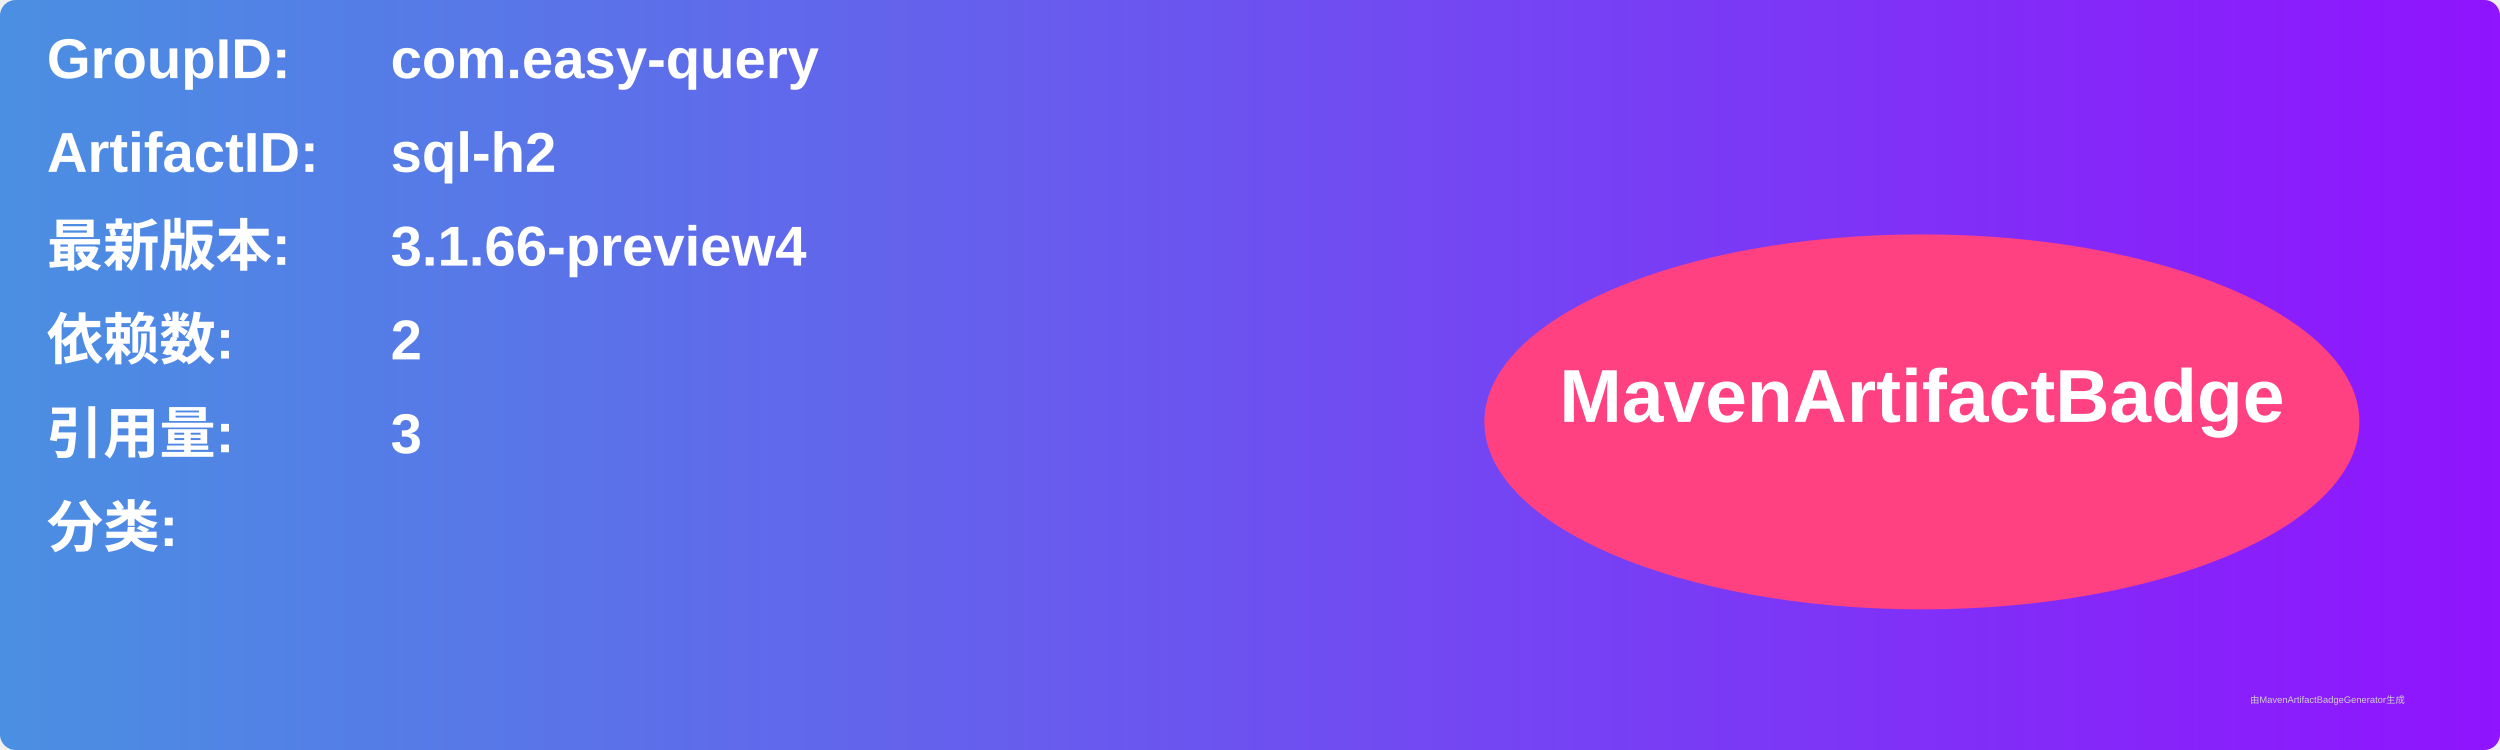
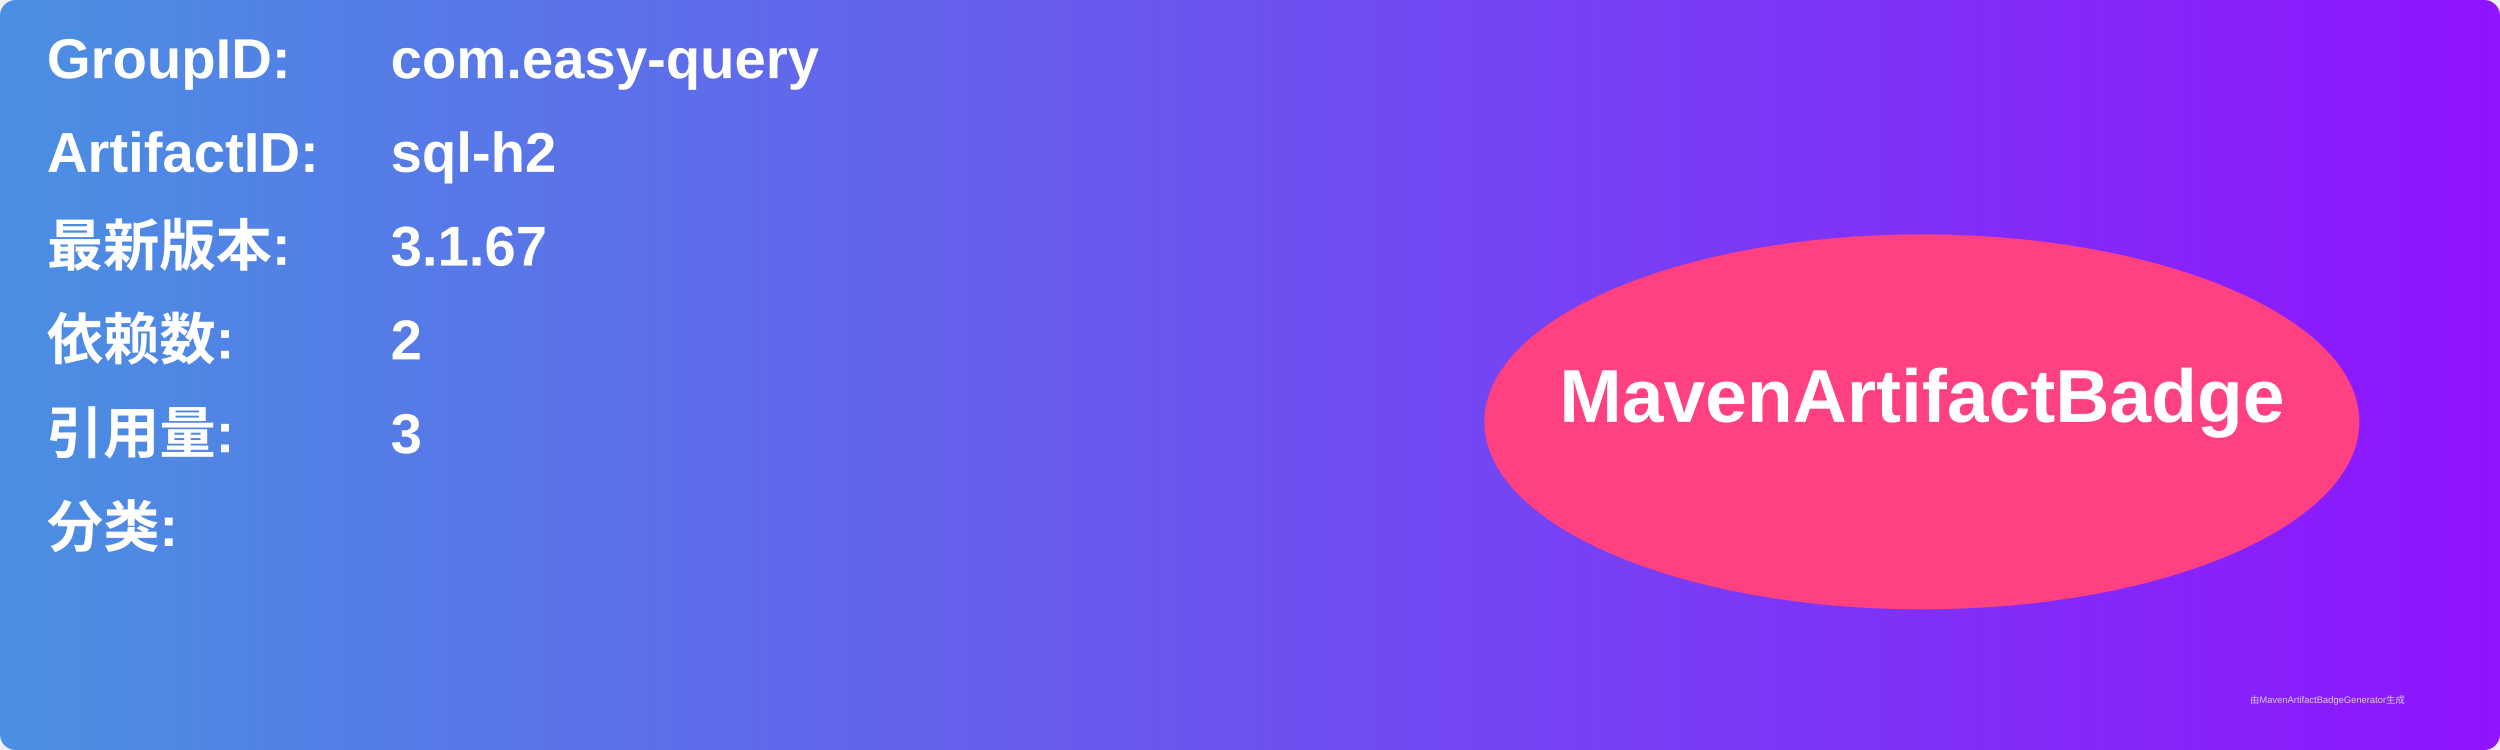
<svg xmlns="http://www.w3.org/2000/svg" width="800" height="240" viewBox="0 0 800 240">
  <linearGradient id="grad" x1="0%" y1="0%" x2="100%" y2="0%">
    <stop offset="0%" stop-color="#4a90e2" />
    <stop offset="100%" stop-color="#9013fe" />
  </linearGradient>
  <rect width="100%" height="100%" rx="5" ry="5" fill="url(#grad)" />
  <g transform="translate(15, 15)">
    <text x="0" y="10" font-family="Arial" font-size="18" fill="white" font-weight="bold" width="260">GroupID:</text>
    <text x="110" y="10" font-family="Arial" font-size="18" fill="white" font-weight="bold" width="460">com.easy-query</text>
    <text x="0" y="40" font-family="Arial" font-size="18" fill="white" font-weight="bold" width="260">ArtifactID:</text>
    <text x="110" y="40" font-family="Arial" font-size="18" fill="white" font-weight="bold" width="460">sql-h2</text>
    <text x="0" y="70" font-family="Arial" font-size="18" fill="white" font-weight="bold">最新版本:</text>
    <text x="110" y="70" font-family="Arial" font-size="18" fill="white" font-weight="bold">
-       <tspan font-weight="bold">3.1.66-preview4</tspan>
+       <tspan font-weight="bold">3.1.67</tspan>
    </text>
    <text x="0" y="100" font-family="Arial" font-size="18" fill="white" font-weight="bold">依赖数: </text>
    <text x="110" y="100" font-family="Arial" font-size="18" fill="white">
      <tspan font-weight="bold">2</tspan>
    </text>
    <text x="0" y="130" font-family="Arial" font-size="18" fill="white" font-weight="bold">引用量: </text>
    <text x="110" y="130" font-family="Arial" font-size="18" fill="white">
      <tspan font-weight="bold">3</tspan>
    </text>
    <text x="0" y="160" font-family="Arial" font-size="18" fill="white" font-weight="bold">分类:</text>
    <text x="10" y="190" font-family="Arial" font-size="10" fill="white">
      <tspan font-weight="bold" />
    </text>
    <ellipse cx="600" cy="120" rx="140" ry="60" fill="#ff4081" />
    <text x="600" y="120" text-anchor="middle" font-family="Arial" font-size="24" fill="white" font-weight="bold">MavenArtifactBadge</text>
  </g>
  <text x="720" y="225" font-family="Arial" font-size="3" fill="#d0d0d0">由MavenArtifactBadgeGenerator生成</text>
</svg>
